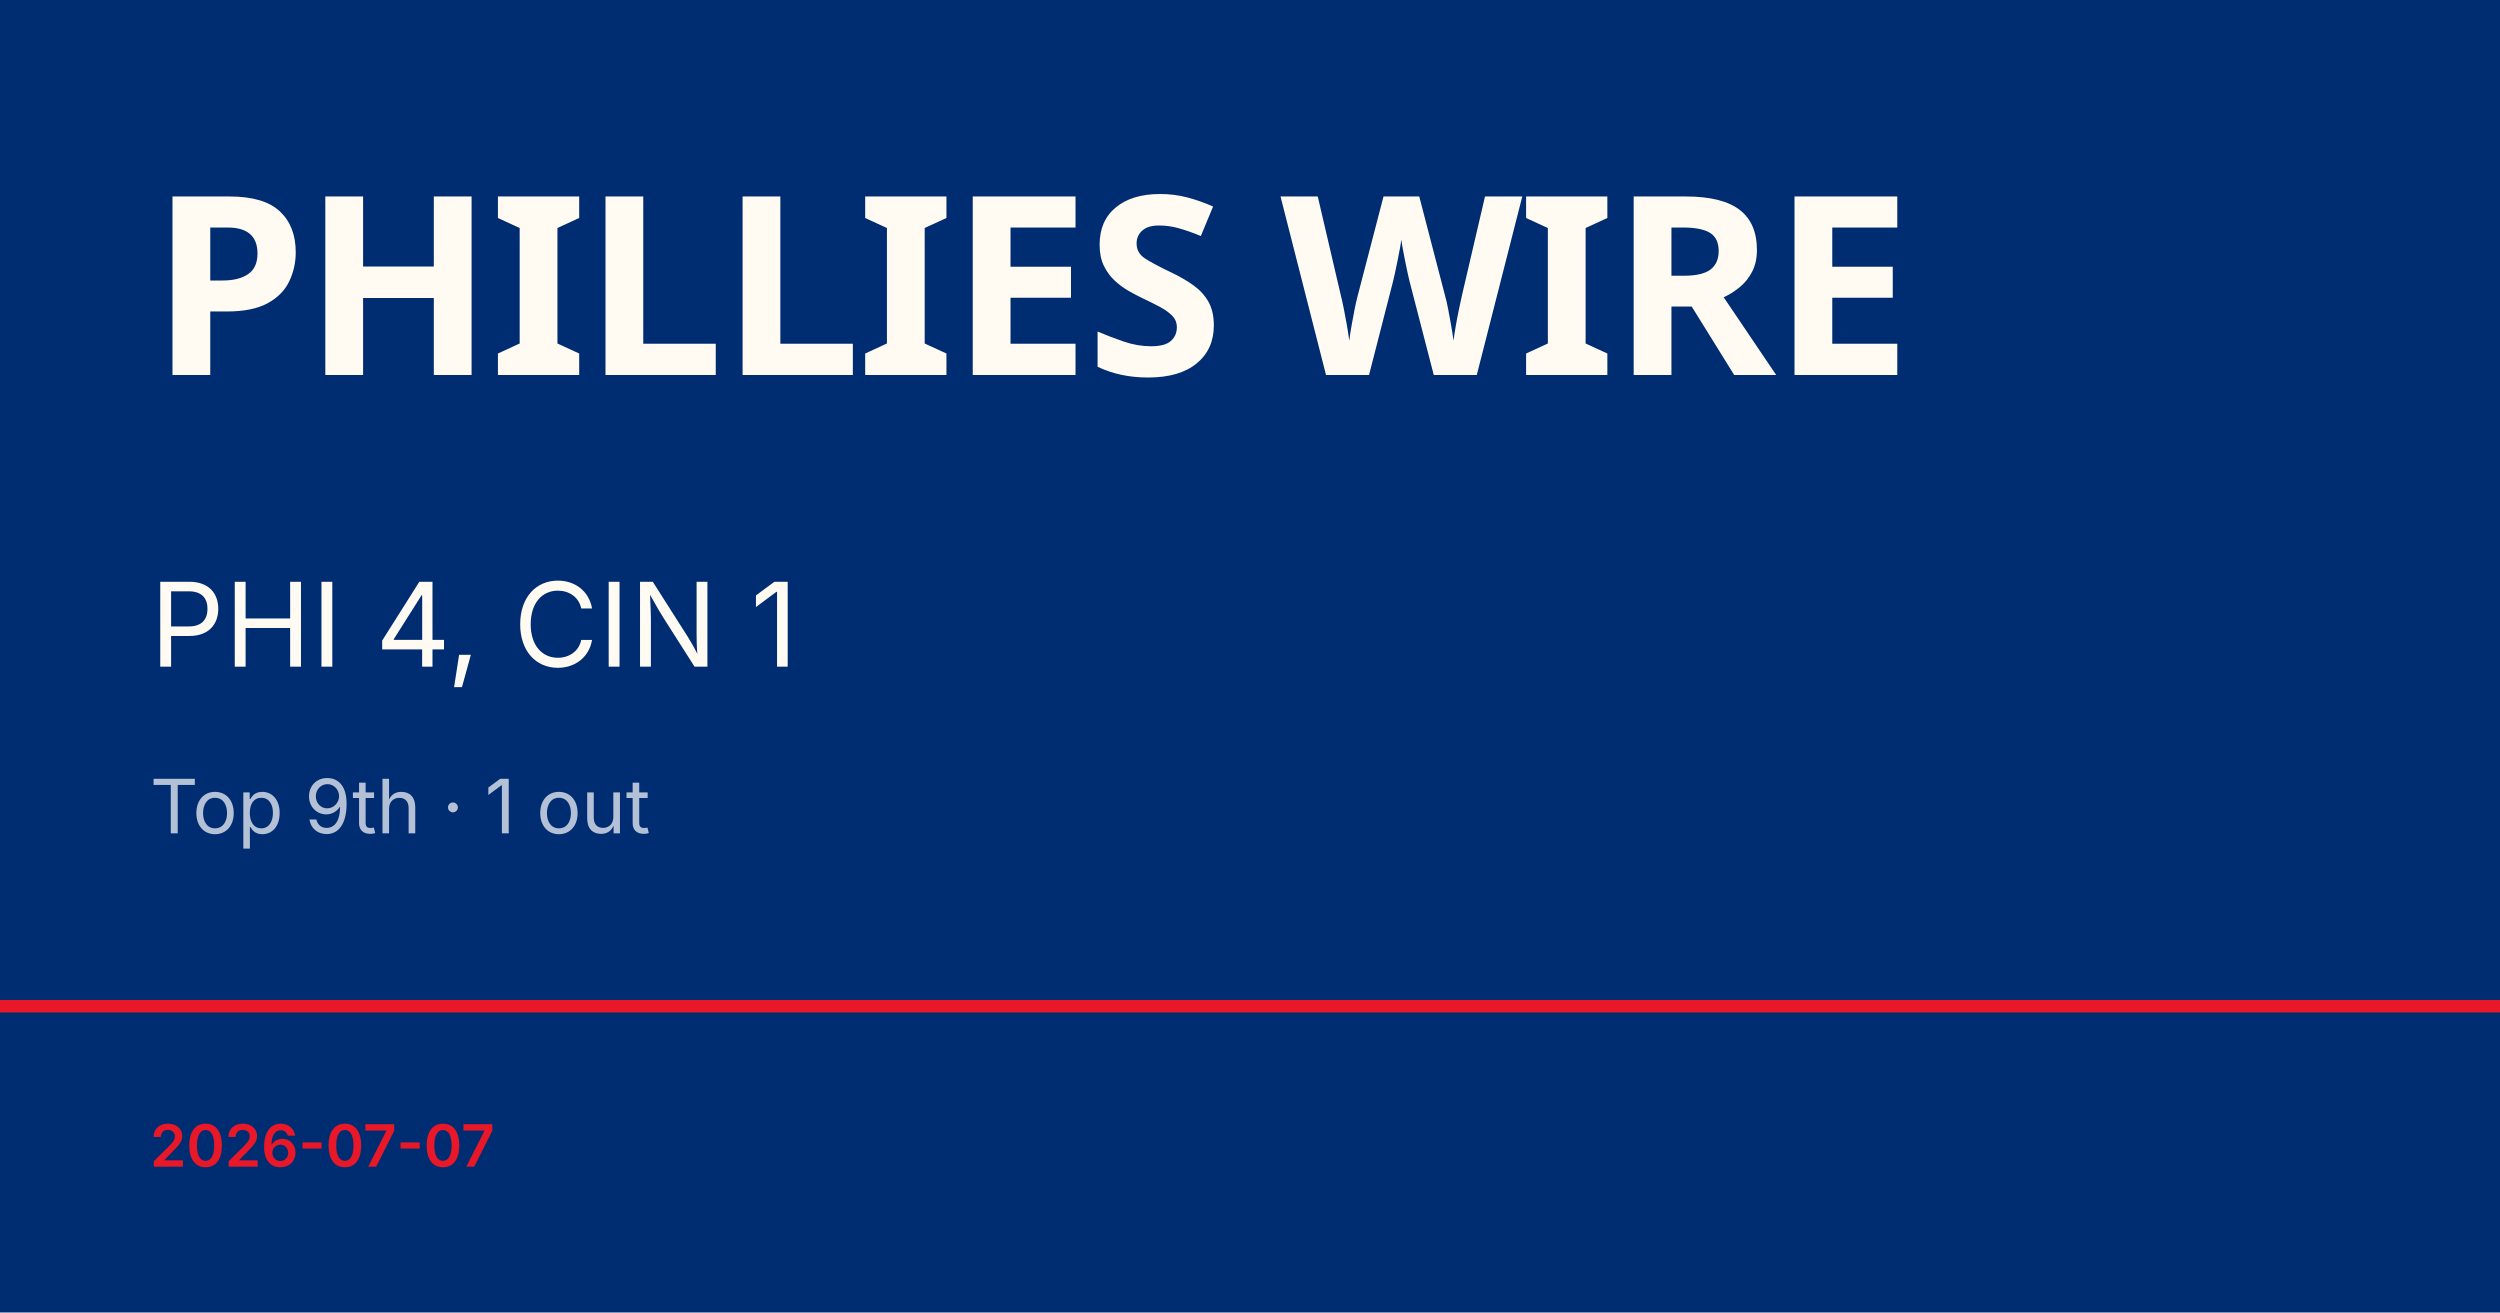
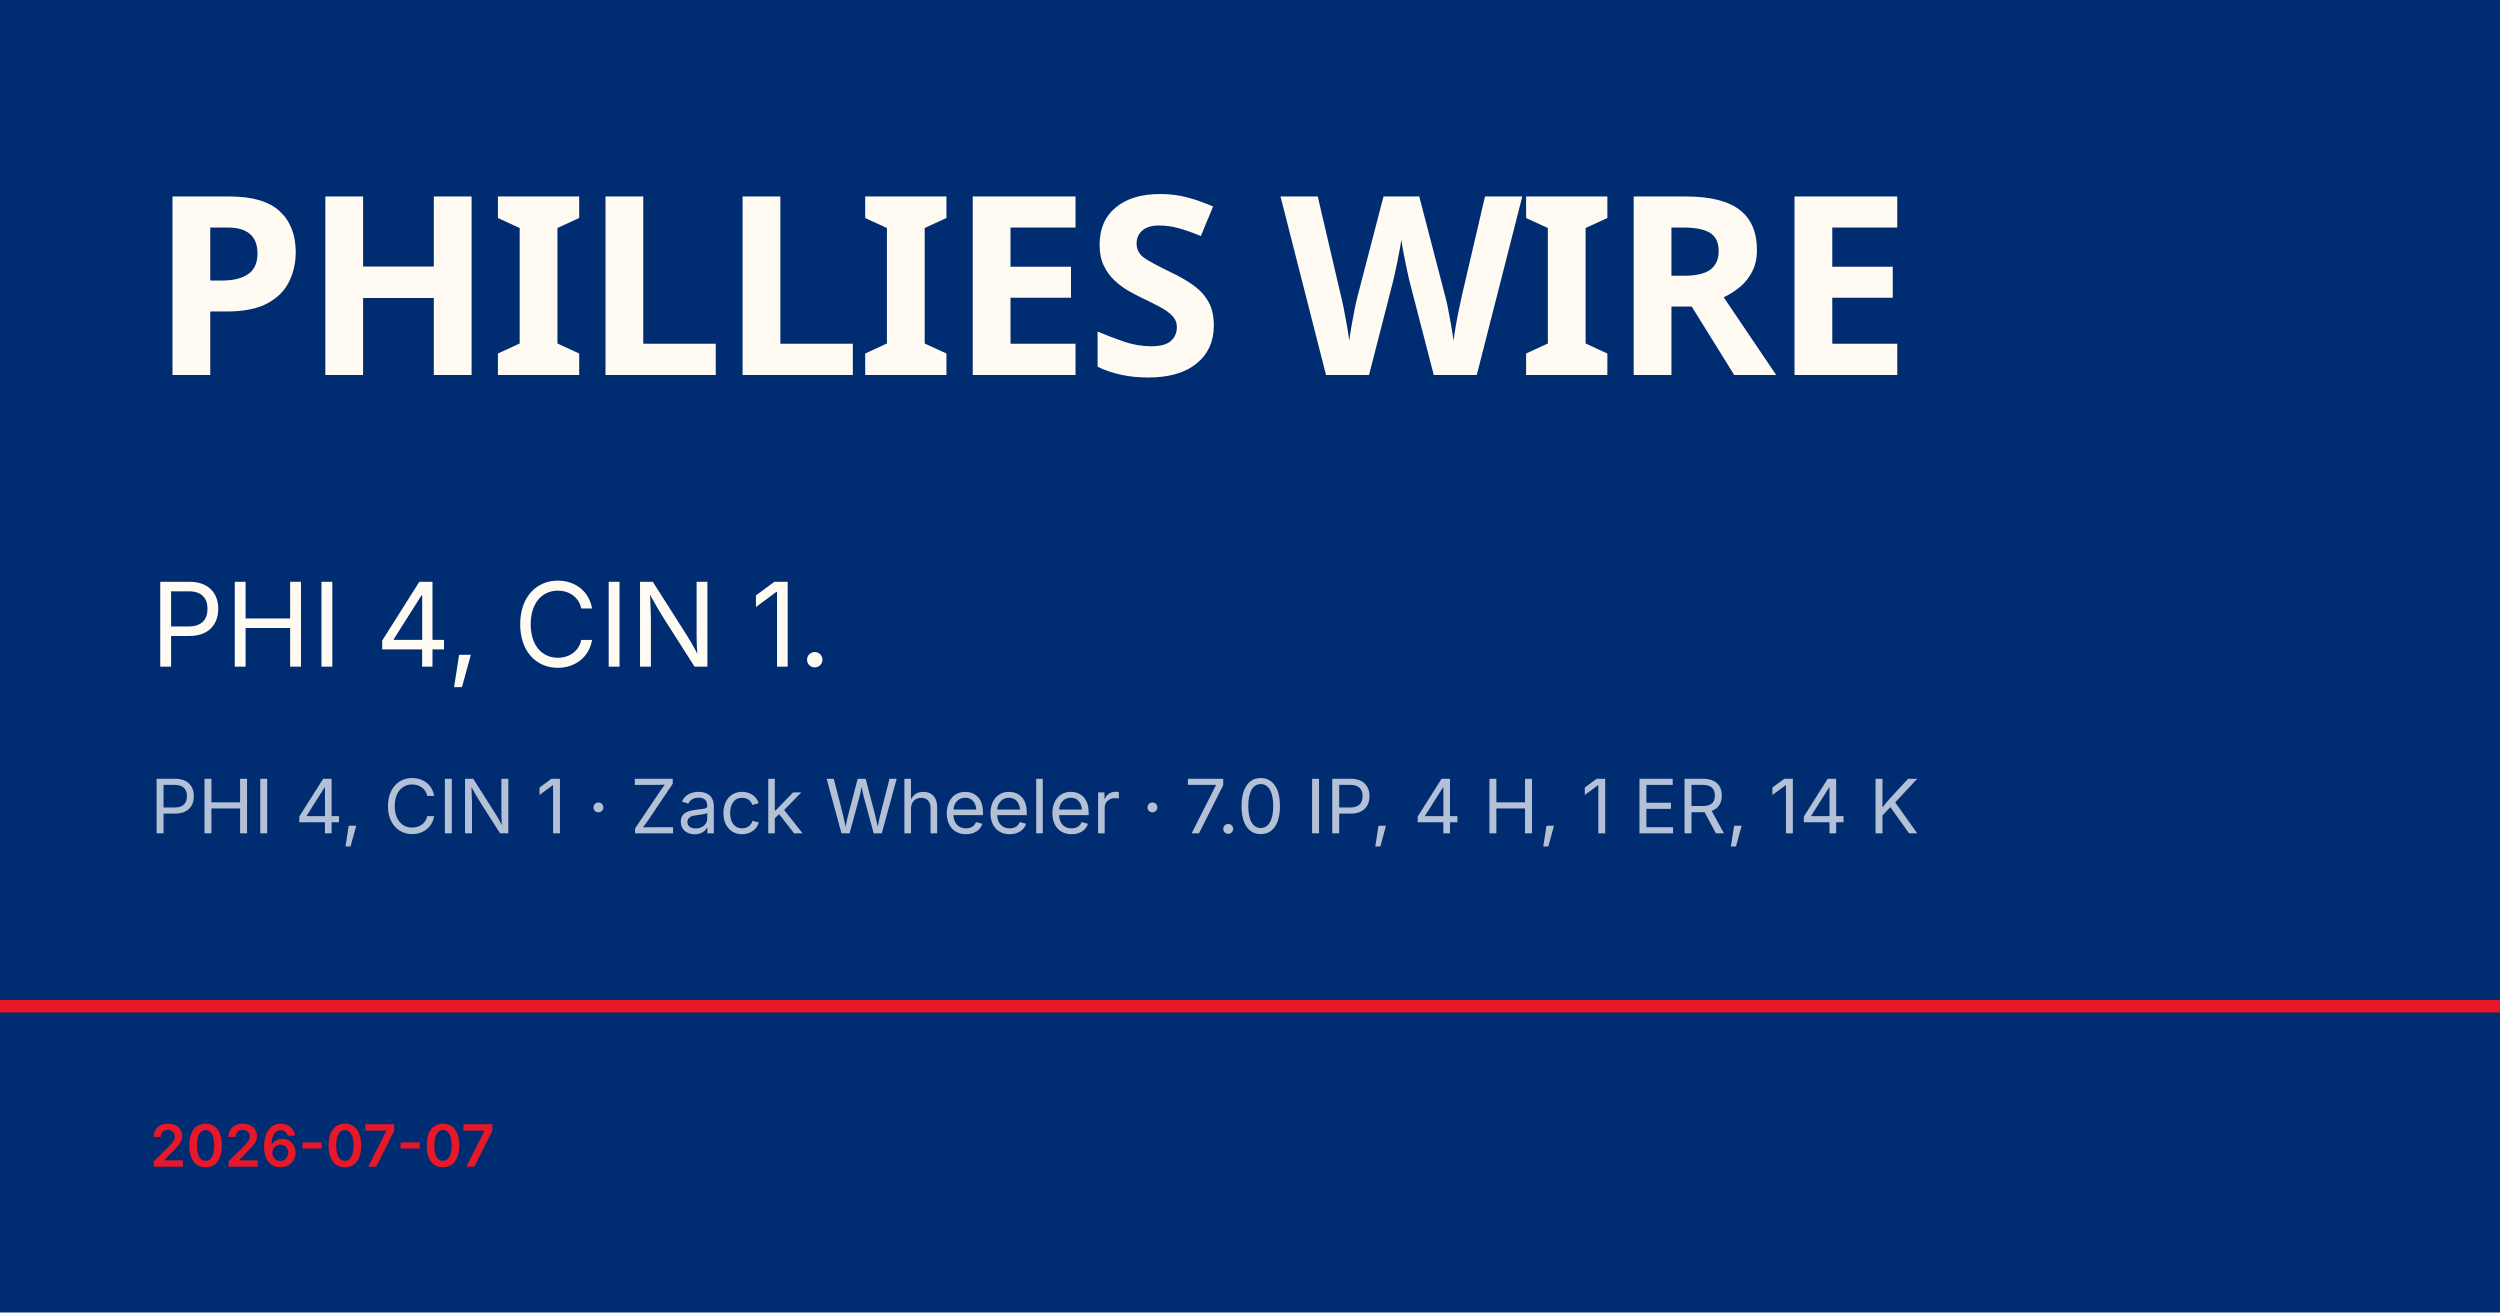
<svg xmlns="http://www.w3.org/2000/svg" viewBox="0 0 1200 630">
  <rect width="1200" height="630" fill="#002d72" />
  <rect y="480" width="1200" height="6" fill="#e81828" />
  <text x="72" y="180" font-family="Barlow Condensed, Impact, sans-serif" font-size="120" font-weight="900" fill="#fffbf3" letter-spacing="-2">PHILLIES WIRE</text>
-   <text x="72" y="320" font-family="Inter, Helvetica, sans-serif" font-size="56" fill="#fffbf3">PHI 4, CIN 1</text>
-   <text x="72" y="400" font-family="Inter, Helvetica, sans-serif" font-size="36" fill="rgba(255,255,255,0.7)">Top 9th · 1 out</text>
+   <text x="72" y="320" font-family="Inter, Helvetica, sans-serif" font-size="56" fill="#fffbf3">PHI 4, CIN 1.</text>
+   <text x="72" y="400" font-family="Inter, Helvetica, sans-serif" font-size="36" fill="rgba(255,255,255,0.7)">PHI 4, CIN 1 · Zack Wheeler · 7.0 IP, 4 H, 1 ER, 14 K</text>
  <text x="72" y="560" font-family="Inter, Helvetica, sans-serif" font-size="28" fill="#e81828" font-weight="600">2026-07-07</text>
</svg>
